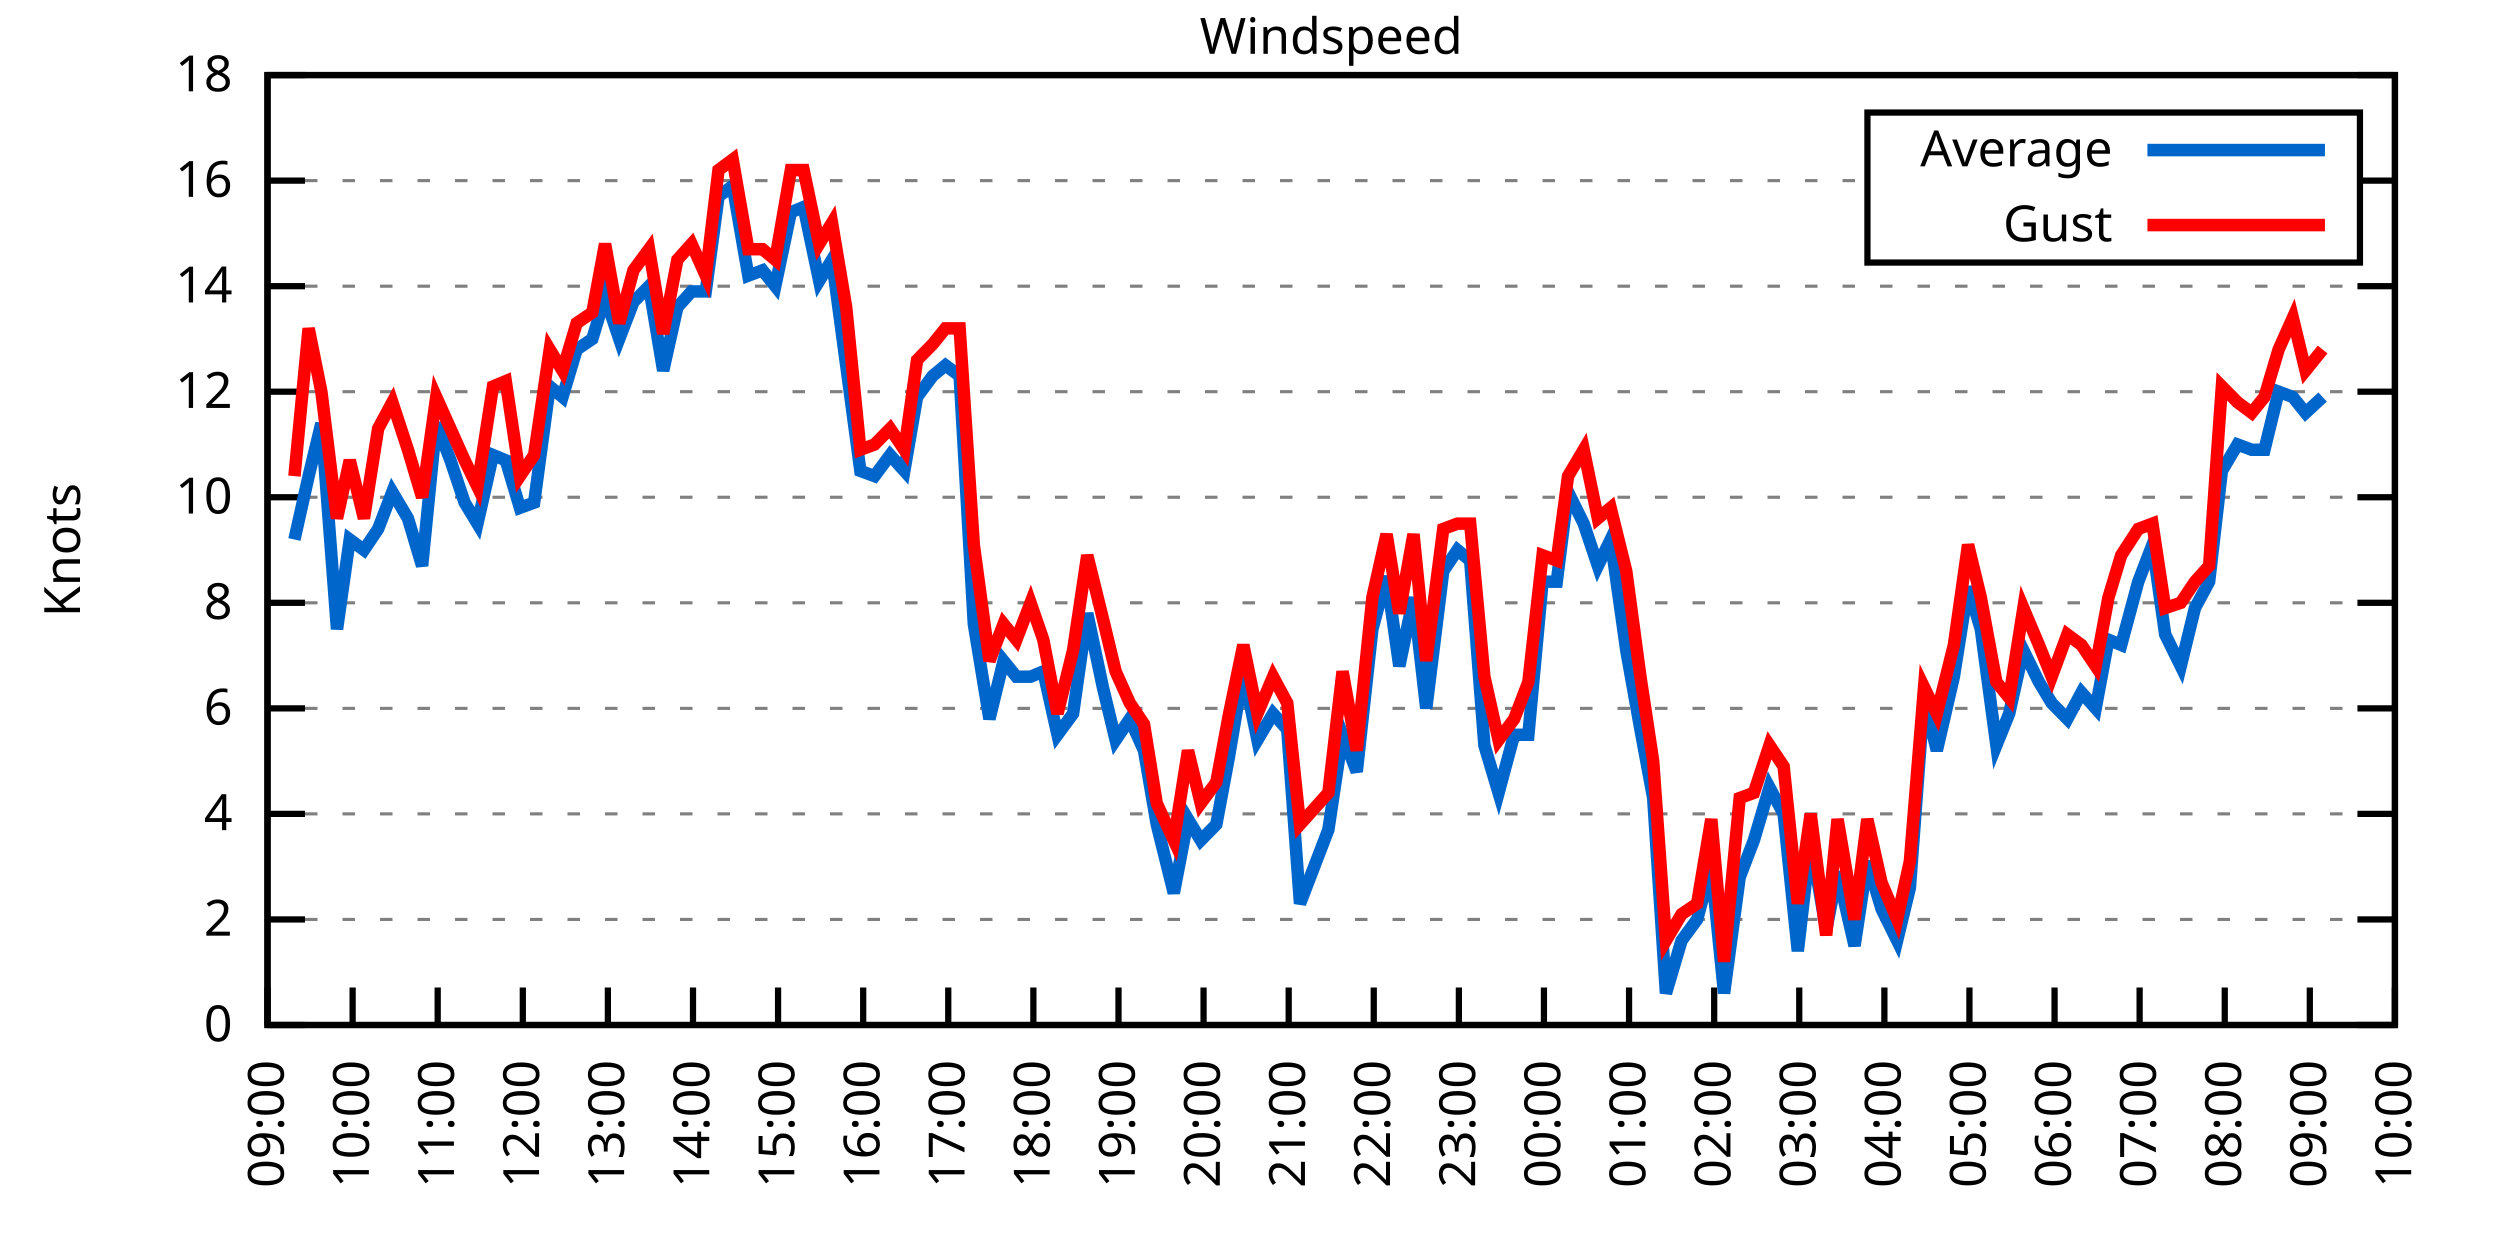
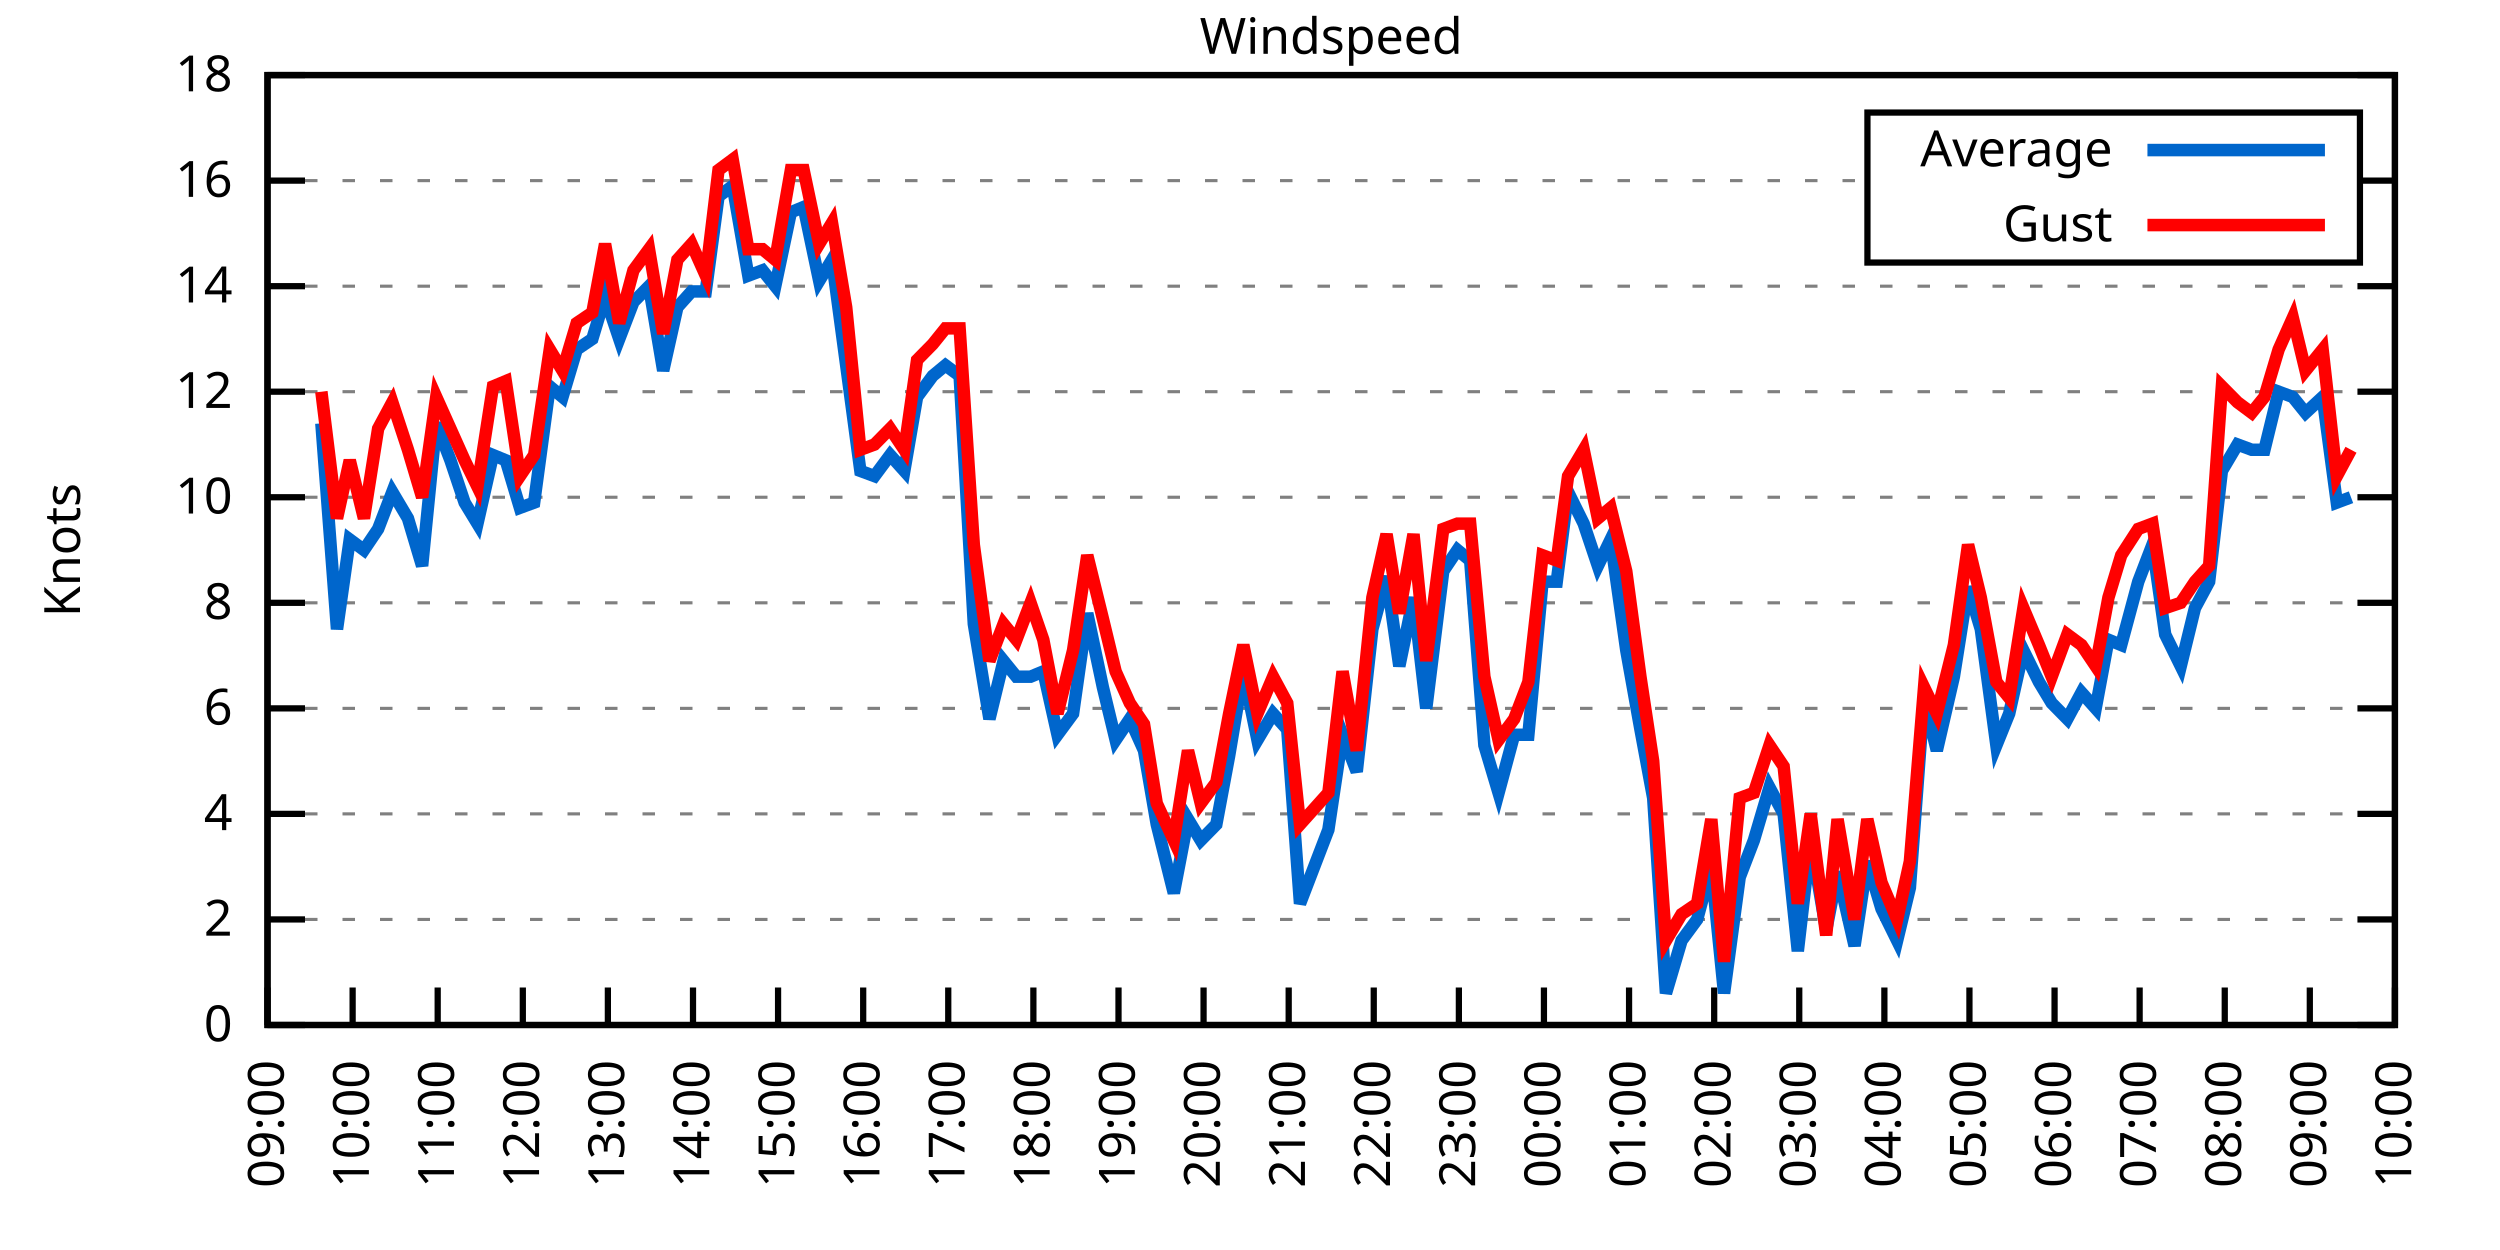
<svg xmlns="http://www.w3.org/2000/svg" xmlns:xlink="http://www.w3.org/1999/xlink" width="400" height="200" viewBox="0 0 400 200">
  <g id="gnuplot_canvas">
    <rect x="0" y="0" width="400" height="200" fill="none" />
    <defs>
      <circle id="gpDot" r="0.5" stroke-width="0.5" stroke="currentColor" />
      <path id="gpPt0" stroke-width="0.333" stroke="currentColor" d="M-1,0 h2 M0,-1 v2" />
      <path id="gpPt1" stroke-width="0.333" stroke="currentColor" d="M-1,-1 L1,1 M1,-1 L-1,1" />
      <path id="gpPt2" stroke-width="0.333" stroke="currentColor" d="M-1,0 L1,0 M0,-1 L0,1 M-1,-1 L1,1 M-1,1 L1,-1" />
      <rect id="gpPt3" stroke-width="0.333" stroke="currentColor" x="-1" y="-1" width="2" height="2" />
      <rect id="gpPt4" stroke-width="0.333" stroke="currentColor" fill="currentColor" x="-1" y="-1" width="2" height="2" />
      <circle id="gpPt5" stroke-width="0.333" stroke="currentColor" cx="0" cy="0" r="1" />
      <use xlink:href="#gpPt5" id="gpPt6" fill="currentColor" stroke="none" />
      <path id="gpPt7" stroke-width="0.333" stroke="currentColor" d="M0,-1.33 L-1.33,0.67 L1.33,0.67 z" />
      <use xlink:href="#gpPt7" id="gpPt8" fill="currentColor" stroke="none" />
      <use xlink:href="#gpPt7" id="gpPt9" stroke="currentColor" transform="rotate(180)" />
      <use xlink:href="#gpPt9" id="gpPt10" fill="currentColor" stroke="none" />
      <use xlink:href="#gpPt3" id="gpPt11" stroke="currentColor" transform="rotate(45)" />
      <use xlink:href="#gpPt11" id="gpPt12" fill="currentColor" stroke="none" />
      <path id="gpPt13" stroke-width="0.333" stroke="currentColor" d="M0,1.330 L1.265,0.411 L0.782,-1.067 L-0.782,-1.076 L-1.265,0.411 z" />
      <use xlink:href="#gpPt13" id="gpPt14" fill="currentColor" stroke="none" />
      <filter id="textbox" filterUnits="objectBoundingBox" x="0" y="0" height="1" width="1">
        <feFlood flood-color="white" flood-opacity="1" result="bgnd" />
        <feComposite in="SourceGraphic" in2="bgnd" operator="atop" />
      </filter>
      <filter id="greybox" filterUnits="objectBoundingBox" x="0" y="0" height="1" width="1">
        <feFlood flood-color="lightgrey" flood-opacity="1" result="grey" />
        <feComposite in="SourceGraphic" in2="grey" operator="atop" />
      </filter>
    </defs>
    <g fill="none" color="white" stroke="currentColor" stroke-width="1.00" stroke-linecap="butt" stroke-linejoin="miter">
</g>
    <g fill="none" color="black" stroke="currentColor" stroke-width="1.00" stroke-linecap="butt" stroke-linejoin="miter">
      <g stroke="none" shape-rendering="crispEdges">
        <polygon fill="rgb(255, 255, 255)" points="42.80,164.00 383.18,164.00 383.18,12.02 42.80,12.02 " />
      </g>
    </g>
    <g fill="none" color="black" stroke="currentColor" stroke-width="1.00" stroke-linecap="butt" stroke-linejoin="miter">
</g>
    <g fill="none" color="black" stroke="black" stroke-width="0.50" stroke-linecap="butt" stroke-linejoin="miter">
</g>
    <g fill="none" color="gray" stroke="currentColor" stroke-width="0.50" stroke-linecap="butt" stroke-linejoin="miter">
      <path stroke="gray" stroke-dasharray="2,4" class="gridline" d="M42.80,164.00 L383.19,164.00  " />
    </g>
    <g fill="none" color="gray" stroke="gray" stroke-width="1.00" stroke-linecap="butt" stroke-linejoin="miter">
</g>
    <g fill="none" color="black" stroke="currentColor" stroke-width="1.00" stroke-linecap="butt" stroke-linejoin="miter">
      <path stroke="black" d="M42.80,164.00 L48.80,164.00 M383.19,164.00 L377.19,164.00  " />
      <g transform="translate(37.20,166.60)" stroke="none" fill="black" font-family="Sans" font-size="8.00" text-anchor="end">
        <text>
          <tspan font-family="Sans"> 0</tspan>
        </text>
      </g>
    </g>
    <g fill="none" color="black" stroke="currentColor" stroke-width="1.00" stroke-linecap="butt" stroke-linejoin="miter">
</g>
    <g fill="none" color="black" stroke="black" stroke-width="0.50" stroke-linecap="butt" stroke-linejoin="miter">
</g>
    <g fill="none" color="gray" stroke="currentColor" stroke-width="0.50" stroke-linecap="butt" stroke-linejoin="miter">
      <path stroke="gray" stroke-dasharray="2,4" class="gridline" d="M42.80,147.11 L383.19,147.11  " />
    </g>
    <g fill="none" color="gray" stroke="gray" stroke-width="1.00" stroke-linecap="butt" stroke-linejoin="miter">
</g>
    <g fill="none" color="black" stroke="currentColor" stroke-width="1.00" stroke-linecap="butt" stroke-linejoin="miter">
      <path stroke="black" d="M42.80,147.11 L48.80,147.11 M383.19,147.11 L377.19,147.11  " />
      <g transform="translate(37.20,149.71)" stroke="none" fill="black" font-family="Sans" font-size="8.00" text-anchor="end">
        <text>
          <tspan font-family="Sans"> 2</tspan>
        </text>
      </g>
    </g>
    <g fill="none" color="black" stroke="currentColor" stroke-width="1.00" stroke-linecap="butt" stroke-linejoin="miter">
</g>
    <g fill="none" color="black" stroke="black" stroke-width="0.50" stroke-linecap="butt" stroke-linejoin="miter">
</g>
    <g fill="none" color="gray" stroke="currentColor" stroke-width="0.50" stroke-linecap="butt" stroke-linejoin="miter">
      <path stroke="gray" stroke-dasharray="2,4" class="gridline" d="M42.80,130.22 L383.19,130.22  " />
    </g>
    <g fill="none" color="gray" stroke="gray" stroke-width="1.00" stroke-linecap="butt" stroke-linejoin="miter">
</g>
    <g fill="none" color="black" stroke="currentColor" stroke-width="1.00" stroke-linecap="butt" stroke-linejoin="miter">
      <path stroke="black" d="M42.80,130.22 L48.80,130.22 M383.19,130.22 L377.19,130.22  " />
      <g transform="translate(37.20,132.82)" stroke="none" fill="black" font-family="Sans" font-size="8.00" text-anchor="end">
        <text>
          <tspan font-family="Sans"> 4</tspan>
        </text>
      </g>
    </g>
    <g fill="none" color="black" stroke="currentColor" stroke-width="1.00" stroke-linecap="butt" stroke-linejoin="miter">
</g>
    <g fill="none" color="black" stroke="black" stroke-width="0.50" stroke-linecap="butt" stroke-linejoin="miter">
</g>
    <g fill="none" color="gray" stroke="currentColor" stroke-width="0.50" stroke-linecap="butt" stroke-linejoin="miter">
      <path stroke="gray" stroke-dasharray="2,4" class="gridline" d="M42.80,113.34 L383.19,113.34  " />
    </g>
    <g fill="none" color="gray" stroke="gray" stroke-width="1.00" stroke-linecap="butt" stroke-linejoin="miter">
</g>
    <g fill="none" color="black" stroke="currentColor" stroke-width="1.00" stroke-linecap="butt" stroke-linejoin="miter">
      <path stroke="black" d="M42.80,113.34 L48.80,113.34 M383.19,113.34 L377.19,113.34  " />
      <g transform="translate(37.20,115.94)" stroke="none" fill="black" font-family="Sans" font-size="8.00" text-anchor="end">
        <text>
          <tspan font-family="Sans"> 6</tspan>
        </text>
      </g>
    </g>
    <g fill="none" color="black" stroke="currentColor" stroke-width="1.00" stroke-linecap="butt" stroke-linejoin="miter">
</g>
    <g fill="none" color="black" stroke="black" stroke-width="0.50" stroke-linecap="butt" stroke-linejoin="miter">
</g>
    <g fill="none" color="gray" stroke="currentColor" stroke-width="0.50" stroke-linecap="butt" stroke-linejoin="miter">
      <path stroke="gray" stroke-dasharray="2,4" class="gridline" d="M42.80,96.45 L383.19,96.45  " />
    </g>
    <g fill="none" color="gray" stroke="gray" stroke-width="1.00" stroke-linecap="butt" stroke-linejoin="miter">
</g>
    <g fill="none" color="black" stroke="currentColor" stroke-width="1.00" stroke-linecap="butt" stroke-linejoin="miter">
      <path stroke="black" d="M42.80,96.45 L48.80,96.45 M383.19,96.45 L377.19,96.45  " />
      <g transform="translate(37.20,99.05)" stroke="none" fill="black" font-family="Sans" font-size="8.00" text-anchor="end">
        <text>
          <tspan font-family="Sans"> 8</tspan>
        </text>
      </g>
    </g>
    <g fill="none" color="black" stroke="currentColor" stroke-width="1.00" stroke-linecap="butt" stroke-linejoin="miter">
</g>
    <g fill="none" color="black" stroke="black" stroke-width="0.50" stroke-linecap="butt" stroke-linejoin="miter">
</g>
    <g fill="none" color="gray" stroke="currentColor" stroke-width="0.50" stroke-linecap="butt" stroke-linejoin="miter">
      <path stroke="gray" stroke-dasharray="2,4" class="gridline" d="M42.80,79.56 L383.19,79.56  " />
    </g>
    <g fill="none" color="gray" stroke="gray" stroke-width="1.00" stroke-linecap="butt" stroke-linejoin="miter">
</g>
    <g fill="none" color="black" stroke="currentColor" stroke-width="1.00" stroke-linecap="butt" stroke-linejoin="miter">
      <path stroke="black" d="M42.80,79.56 L48.80,79.56 M383.19,79.56 L377.19,79.56  " />
      <g transform="translate(37.20,82.16)" stroke="none" fill="black" font-family="Sans" font-size="8.00" text-anchor="end">
        <text>
          <tspan font-family="Sans"> 10</tspan>
        </text>
      </g>
    </g>
    <g fill="none" color="black" stroke="currentColor" stroke-width="1.00" stroke-linecap="butt" stroke-linejoin="miter">
</g>
    <g fill="none" color="black" stroke="black" stroke-width="0.50" stroke-linecap="butt" stroke-linejoin="miter">
</g>
    <g fill="none" color="gray" stroke="currentColor" stroke-width="0.50" stroke-linecap="butt" stroke-linejoin="miter">
      <path stroke="gray" stroke-dasharray="2,4" class="gridline" d="M42.80,62.67 L383.19,62.67  " />
    </g>
    <g fill="none" color="gray" stroke="gray" stroke-width="1.00" stroke-linecap="butt" stroke-linejoin="miter">
</g>
    <g fill="none" color="black" stroke="currentColor" stroke-width="1.00" stroke-linecap="butt" stroke-linejoin="miter">
      <path stroke="black" d="M42.80,62.67 L48.80,62.67 M383.19,62.67 L377.19,62.67  " />
      <g transform="translate(37.20,65.27)" stroke="none" fill="black" font-family="Sans" font-size="8.00" text-anchor="end">
        <text>
          <tspan font-family="Sans"> 12</tspan>
        </text>
      </g>
    </g>
    <g fill="none" color="black" stroke="currentColor" stroke-width="1.00" stroke-linecap="butt" stroke-linejoin="miter">
</g>
    <g fill="none" color="black" stroke="black" stroke-width="0.50" stroke-linecap="butt" stroke-linejoin="miter">
</g>
    <g fill="none" color="gray" stroke="currentColor" stroke-width="0.50" stroke-linecap="butt" stroke-linejoin="miter">
      <path stroke="gray" stroke-dasharray="2,4" class="gridline" d="M42.80,45.79 L383.19,45.79  " />
    </g>
    <g fill="none" color="gray" stroke="gray" stroke-width="1.00" stroke-linecap="butt" stroke-linejoin="miter">
</g>
    <g fill="none" color="black" stroke="currentColor" stroke-width="1.00" stroke-linecap="butt" stroke-linejoin="miter">
      <path stroke="black" d="M42.80,45.79 L48.80,45.79 M383.19,45.79 L377.19,45.79  " />
      <g transform="translate(37.20,48.39)" stroke="none" fill="black" font-family="Sans" font-size="8.00" text-anchor="end">
        <text>
          <tspan font-family="Sans"> 14</tspan>
        </text>
      </g>
    </g>
    <g fill="none" color="black" stroke="currentColor" stroke-width="1.00" stroke-linecap="butt" stroke-linejoin="miter">
</g>
    <g fill="none" color="black" stroke="black" stroke-width="0.50" stroke-linecap="butt" stroke-linejoin="miter">
</g>
    <g fill="none" color="gray" stroke="currentColor" stroke-width="0.50" stroke-linecap="butt" stroke-linejoin="miter">
      <path stroke="gray" stroke-dasharray="2,4" class="gridline" d="M42.80,28.90 L298.79,28.90 M377.59,28.90 L383.19,28.90  " />
    </g>
    <g fill="none" color="gray" stroke="gray" stroke-width="1.00" stroke-linecap="butt" stroke-linejoin="miter">
</g>
    <g fill="none" color="black" stroke="currentColor" stroke-width="1.00" stroke-linecap="butt" stroke-linejoin="miter">
      <path stroke="black" d="M42.80,28.90 L48.80,28.90 M383.19,28.90 L377.19,28.90  " />
      <g transform="translate(37.20,31.50)" stroke="none" fill="black" font-family="Sans" font-size="8.00" text-anchor="end">
        <text>
          <tspan font-family="Sans"> 16</tspan>
        </text>
      </g>
    </g>
    <g fill="none" color="black" stroke="currentColor" stroke-width="1.00" stroke-linecap="butt" stroke-linejoin="miter">
</g>
    <g fill="none" color="black" stroke="black" stroke-width="0.50" stroke-linecap="butt" stroke-linejoin="miter">
</g>
    <g fill="none" color="gray" stroke="currentColor" stroke-width="0.50" stroke-linecap="butt" stroke-linejoin="miter">
      <path stroke="gray" stroke-dasharray="2,4" class="gridline" d="M42.80,12.01 L383.19,12.01  " />
    </g>
    <g fill="none" color="gray" stroke="gray" stroke-width="1.00" stroke-linecap="butt" stroke-linejoin="miter">
</g>
    <g fill="none" color="black" stroke="currentColor" stroke-width="1.00" stroke-linecap="butt" stroke-linejoin="miter">
      <path stroke="black" d="M42.80,12.01 L48.80,12.01 M383.19,12.01 L377.19,12.01  " />
      <g transform="translate(37.20,14.61)" stroke="none" fill="black" font-family="Sans" font-size="8.00" text-anchor="end">
        <text>
          <tspan font-family="Sans"> 18</tspan>
        </text>
      </g>
    </g>
    <g fill="none" color="black" stroke="currentColor" stroke-width="1.00" stroke-linecap="butt" stroke-linejoin="miter">
      <path stroke="black" d="M42.80,164.00 L42.80,158.00  " />
      <g transform="translate(45.40,169.60) rotate(270.00)" stroke="none" fill="black" font-family="Sans" font-size="8.00" text-anchor="end">
        <text>
          <tspan font-family="Sans">09:00</tspan>
        </text>
      </g>
    </g>
    <g fill="none" color="black" stroke="currentColor" stroke-width="1.00" stroke-linecap="butt" stroke-linejoin="miter">
      <path stroke="black" d="M56.42,164.00 L56.42,158.00  " />
      <g transform="translate(59.02,169.60) rotate(270.00)" stroke="none" fill="black" font-family="Sans" font-size="8.00" text-anchor="end">
        <text>
          <tspan font-family="Sans">10:00</tspan>
        </text>
      </g>
    </g>
    <g fill="none" color="black" stroke="currentColor" stroke-width="1.00" stroke-linecap="butt" stroke-linejoin="miter">
      <path stroke="black" d="M70.03,164.00 L70.03,158.00  " />
      <g transform="translate(72.63,169.60) rotate(270.00)" stroke="none" fill="black" font-family="Sans" font-size="8.00" text-anchor="end">
        <text>
          <tspan font-family="Sans">11:00</tspan>
        </text>
      </g>
    </g>
    <g fill="none" color="black" stroke="currentColor" stroke-width="1.00" stroke-linecap="butt" stroke-linejoin="miter">
      <path stroke="black" d="M83.65,164.00 L83.65,158.00  " />
      <g transform="translate(86.25,169.60) rotate(270.00)" stroke="none" fill="black" font-family="Sans" font-size="8.00" text-anchor="end">
        <text>
          <tspan font-family="Sans">12:00</tspan>
        </text>
      </g>
    </g>
    <g fill="none" color="black" stroke="currentColor" stroke-width="1.00" stroke-linecap="butt" stroke-linejoin="miter">
      <path stroke="black" d="M97.26,164.00 L97.26,158.00  " />
      <g transform="translate(99.86,169.60) rotate(270.00)" stroke="none" fill="black" font-family="Sans" font-size="8.00" text-anchor="end">
        <text>
          <tspan font-family="Sans">13:00</tspan>
        </text>
      </g>
    </g>
    <g fill="none" color="black" stroke="currentColor" stroke-width="1.00" stroke-linecap="butt" stroke-linejoin="miter">
      <path stroke="black" d="M110.88,164.00 L110.88,158.00  " />
      <g transform="translate(113.48,169.60) rotate(270.00)" stroke="none" fill="black" font-family="Sans" font-size="8.00" text-anchor="end">
        <text>
          <tspan font-family="Sans">14:00</tspan>
        </text>
      </g>
    </g>
    <g fill="none" color="black" stroke="currentColor" stroke-width="1.00" stroke-linecap="butt" stroke-linejoin="miter">
      <path stroke="black" d="M124.49,164.00 L124.49,158.00  " />
      <g transform="translate(127.09,169.60) rotate(270.00)" stroke="none" fill="black" font-family="Sans" font-size="8.00" text-anchor="end">
        <text>
          <tspan font-family="Sans">15:00</tspan>
        </text>
      </g>
    </g>
    <g fill="none" color="black" stroke="currentColor" stroke-width="1.00" stroke-linecap="butt" stroke-linejoin="miter">
      <path stroke="black" d="M138.11,164.00 L138.11,158.00  " />
      <g transform="translate(140.71,169.60) rotate(270.00)" stroke="none" fill="black" font-family="Sans" font-size="8.00" text-anchor="end">
        <text>
          <tspan font-family="Sans">16:00</tspan>
        </text>
      </g>
    </g>
    <g fill="none" color="black" stroke="currentColor" stroke-width="1.00" stroke-linecap="butt" stroke-linejoin="miter">
      <path stroke="black" d="M151.72,164.00 L151.72,158.00  " />
      <g transform="translate(154.32,169.60) rotate(270.00)" stroke="none" fill="black" font-family="Sans" font-size="8.00" text-anchor="end">
        <text>
          <tspan font-family="Sans">17:00</tspan>
        </text>
      </g>
    </g>
    <g fill="none" color="black" stroke="currentColor" stroke-width="1.00" stroke-linecap="butt" stroke-linejoin="miter">
      <path stroke="black" d="M165.34,164.00 L165.34,158.00  " />
      <g transform="translate(167.94,169.60) rotate(270.00)" stroke="none" fill="black" font-family="Sans" font-size="8.00" text-anchor="end">
        <text>
          <tspan font-family="Sans">18:00</tspan>
        </text>
      </g>
    </g>
    <g fill="none" color="black" stroke="currentColor" stroke-width="1.00" stroke-linecap="butt" stroke-linejoin="miter">
      <path stroke="black" d="M178.96,164.00 L178.96,158.00  " />
      <g transform="translate(181.56,169.60) rotate(270.00)" stroke="none" fill="black" font-family="Sans" font-size="8.00" text-anchor="end">
        <text>
          <tspan font-family="Sans">19:00</tspan>
        </text>
      </g>
    </g>
    <g fill="none" color="black" stroke="currentColor" stroke-width="1.00" stroke-linecap="butt" stroke-linejoin="miter">
      <path stroke="black" d="M192.57,164.00 L192.57,158.00  " />
      <g transform="translate(195.17,169.60) rotate(270.00)" stroke="none" fill="black" font-family="Sans" font-size="8.00" text-anchor="end">
        <text>
          <tspan font-family="Sans">20:00</tspan>
        </text>
      </g>
    </g>
    <g fill="none" color="black" stroke="currentColor" stroke-width="1.00" stroke-linecap="butt" stroke-linejoin="miter">
      <path stroke="black" d="M206.19,164.00 L206.19,158.00  " />
      <g transform="translate(208.79,169.60) rotate(270.00)" stroke="none" fill="black" font-family="Sans" font-size="8.00" text-anchor="end">
        <text>
          <tspan font-family="Sans">21:00</tspan>
        </text>
      </g>
    </g>
    <g fill="none" color="black" stroke="currentColor" stroke-width="1.00" stroke-linecap="butt" stroke-linejoin="miter">
      <path stroke="black" d="M219.80,164.00 L219.80,158.00  " />
      <g transform="translate(222.40,169.60) rotate(270.00)" stroke="none" fill="black" font-family="Sans" font-size="8.00" text-anchor="end">
        <text>
          <tspan font-family="Sans">22:00</tspan>
        </text>
      </g>
    </g>
    <g fill="none" color="black" stroke="currentColor" stroke-width="1.00" stroke-linecap="butt" stroke-linejoin="miter">
      <path stroke="black" d="M233.42,164.00 L233.42,158.00  " />
      <g transform="translate(236.02,169.60) rotate(270.00)" stroke="none" fill="black" font-family="Sans" font-size="8.00" text-anchor="end">
        <text>
          <tspan font-family="Sans">23:00</tspan>
        </text>
      </g>
    </g>
    <g fill="none" color="black" stroke="currentColor" stroke-width="1.00" stroke-linecap="butt" stroke-linejoin="miter">
      <path stroke="black" d="M247.03,164.00 L247.03,158.00  " />
      <g transform="translate(249.63,169.60) rotate(270.00)" stroke="none" fill="black" font-family="Sans" font-size="8.00" text-anchor="end">
        <text>
          <tspan font-family="Sans">00:00</tspan>
        </text>
      </g>
    </g>
    <g fill="none" color="black" stroke="currentColor" stroke-width="1.00" stroke-linecap="butt" stroke-linejoin="miter">
      <path stroke="black" d="M260.65,164.00 L260.65,158.00  " />
      <g transform="translate(263.25,169.60) rotate(270.00)" stroke="none" fill="black" font-family="Sans" font-size="8.00" text-anchor="end">
        <text>
          <tspan font-family="Sans">01:00</tspan>
        </text>
      </g>
    </g>
    <g fill="none" color="black" stroke="currentColor" stroke-width="1.00" stroke-linecap="butt" stroke-linejoin="miter">
      <path stroke="black" d="M274.27,164.00 L274.27,158.00  " />
      <g transform="translate(276.87,169.60) rotate(270.00)" stroke="none" fill="black" font-family="Sans" font-size="8.00" text-anchor="end">
        <text>
          <tspan font-family="Sans">02:00</tspan>
        </text>
      </g>
    </g>
    <g fill="none" color="black" stroke="currentColor" stroke-width="1.00" stroke-linecap="butt" stroke-linejoin="miter">
      <path stroke="black" d="M287.88,164.00 L287.88,158.00  " />
      <g transform="translate(290.48,169.60) rotate(270.00)" stroke="none" fill="black" font-family="Sans" font-size="8.00" text-anchor="end">
        <text>
          <tspan font-family="Sans">03:00</tspan>
        </text>
      </g>
    </g>
    <g fill="none" color="black" stroke="currentColor" stroke-width="1.00" stroke-linecap="butt" stroke-linejoin="miter">
      <path stroke="black" d="M301.50,164.00 L301.50,158.00  " />
      <g transform="translate(304.10,169.60) rotate(270.00)" stroke="none" fill="black" font-family="Sans" font-size="8.00" text-anchor="end">
        <text>
          <tspan font-family="Sans">04:00</tspan>
        </text>
      </g>
    </g>
    <g fill="none" color="black" stroke="currentColor" stroke-width="1.00" stroke-linecap="butt" stroke-linejoin="miter">
      <path stroke="black" d="M315.11,164.00 L315.11,158.00  " />
      <g transform="translate(317.71,169.60) rotate(270.00)" stroke="none" fill="black" font-family="Sans" font-size="8.00" text-anchor="end">
        <text>
          <tspan font-family="Sans">05:00</tspan>
        </text>
      </g>
    </g>
    <g fill="none" color="black" stroke="currentColor" stroke-width="1.00" stroke-linecap="butt" stroke-linejoin="miter">
      <path stroke="black" d="M328.73,164.00 L328.73,158.00  " />
      <g transform="translate(331.33,169.60) rotate(270.00)" stroke="none" fill="black" font-family="Sans" font-size="8.00" text-anchor="end">
        <text>
          <tspan font-family="Sans">06:00</tspan>
        </text>
      </g>
    </g>
    <g fill="none" color="black" stroke="currentColor" stroke-width="1.00" stroke-linecap="butt" stroke-linejoin="miter">
      <path stroke="black" d="M342.34,164.00 L342.34,158.00  " />
      <g transform="translate(344.94,169.60) rotate(270.00)" stroke="none" fill="black" font-family="Sans" font-size="8.00" text-anchor="end">
        <text>
          <tspan font-family="Sans">07:00</tspan>
        </text>
      </g>
    </g>
    <g fill="none" color="black" stroke="currentColor" stroke-width="1.00" stroke-linecap="butt" stroke-linejoin="miter">
      <path stroke="black" d="M355.96,164.00 L355.96,158.00  " />
      <g transform="translate(358.56,169.60) rotate(270.00)" stroke="none" fill="black" font-family="Sans" font-size="8.00" text-anchor="end">
        <text>
          <tspan font-family="Sans">08:00</tspan>
        </text>
      </g>
    </g>
    <g fill="none" color="black" stroke="currentColor" stroke-width="1.00" stroke-linecap="butt" stroke-linejoin="miter">
      <path stroke="black" d="M369.57,164.00 L369.57,158.00  " />
      <g transform="translate(372.17,169.60) rotate(270.00)" stroke="none" fill="black" font-family="Sans" font-size="8.00" text-anchor="end">
        <text>
          <tspan font-family="Sans">09:00</tspan>
        </text>
      </g>
    </g>
    <g fill="none" color="black" stroke="currentColor" stroke-width="1.00" stroke-linecap="butt" stroke-linejoin="miter">
      <path stroke="black" d="M383.19,164.00 L383.19,158.00  " />
      <g transform="translate(385.79,169.60) rotate(270.00)" stroke="none" fill="black" font-family="Sans" font-size="8.00" text-anchor="end">
        <text>
          <tspan font-family="Sans">10:00</tspan>
        </text>
      </g>
    </g>
    <g fill="none" color="black" stroke="currentColor" stroke-width="1.00" stroke-linecap="butt" stroke-linejoin="miter">
</g>
    <g fill="none" color="black" stroke="currentColor" stroke-width="1.00" stroke-linecap="butt" stroke-linejoin="miter">
      <path stroke="black" d="M42.80,12.01 L42.80,164.00 L383.19,164.00 L383.19,12.01 L42.80,12.01 Z  " />
    </g>
    <g fill="none" color="black" stroke="currentColor" stroke-width="1.00" stroke-linecap="butt" stroke-linejoin="miter">
</g>
    <g fill="none" color="black" stroke="currentColor" stroke-width="1.00" stroke-linecap="butt" stroke-linejoin="miter">
      <path stroke="black" d="M298.79,42.01 L298.79,18.01 L377.59,18.01 L377.59,42.01 L298.79,42.01 Z  " />
    </g>
    <g id="Windspeed_plot_1">
      <g fill="none" color="white" stroke="black" stroke-width="2.00" stroke-linecap="butt" stroke-linejoin="miter">
</g>
      <g fill="none" color="black" stroke="currentColor" stroke-width="2.00" stroke-linecap="butt" stroke-linejoin="miter">
        <g transform="translate(337.99,26.61)" stroke="none" fill="black" font-family="Sans" font-size="8.00" text-anchor="end">
          <text>
            <tspan font-family="Sans">Average</tspan>
          </text>
        </g>
      </g>
      <g fill="none" color="black" stroke="currentColor" stroke-width="2.00" stroke-linecap="butt" stroke-linejoin="miter">
-         <path stroke="rgb(  0, 102, 204)" d="M343.59,24.01 L371.99,24.01 M47.11,86.32 L49.38,76.18 L51.42,67.74 L53.92,100.67 L55.96,86.32 L58.23,88.00   L60.50,84.63 L62.77,78.72 L65.27,82.94 L67.54,90.54 L69.80,67.74 L72.07,73.65 L74.34,80.41 L76.39,83.78   L78.88,72.81 L80.92,73.65 L83.19,81.25 L85.46,80.41 L87.96,61.83 L90.00,63.52 L92.27,55.92 L94.77,54.23   L96.81,47.47 L99.08,54.23 L101.35,48.32 L103.84,45.79 L106.11,59.30 L108.38,49.16 L110.65,46.63 L112.92,46.63   L114.96,31.43 L117.23,29.74 L119.73,44.10 L122.00,43.25 L124.04,45.79 L126.54,33.96 L128.58,33.12 L131.07,44.94   L133.12,41.56 L135.39,58.45 L137.66,75.34 L139.92,76.18 L142.42,72.81 L144.69,75.34 L146.73,63.52 L149.23,60.14   L151.27,58.45 L153.54,60.14 L155.81,99.83 L158.31,115.03 L160.57,105.74 L162.62,108.27 L164.89,108.27 L166.93,107.43   L169.20,117.56 L171.69,114.18 L173.96,98.14 L176.46,109.96 L178.50,118.40 L180.77,115.03 L183.04,120.09 L185.08,131.91   L187.81,142.89 L190.08,131.07 L192.12,134.45 L194.61,131.91 L196.66,120.94 L198.93,107.43 L201.19,118.40 L203.69,114.18   L205.96,116.71 L208.00,144.58 L210.27,138.67 L212.54,132.76 L214.81,117.56 L217.08,123.47 L219.58,100.67 L221.85,92.23   L223.89,106.58 L226.16,95.60 L228.20,113.34 L230.92,91.38 L233.19,88.00 L235.23,89.69 L237.50,119.25 L239.77,126.85   L242.27,117.56 L244.54,117.56 L246.81,93.07 L249.08,93.07 L250.89,78.72 L253.39,83.78 L255.66,90.54 L257.70,86.32   L260.20,104.05 L262.47,116.71 L264.51,127.69 L266.55,158.93 L269.05,150.49 L271.54,147.11 L273.81,138.67 L275.85,158.93   L278.35,140.36 L280.62,134.45 L283.12,126.00 L285.38,130.22 L287.65,152.18 L289.70,134.45 L292.19,148.80 L294.01,139.51   L296.73,151.33 L298.77,137.82 L301.04,145.42 L303.54,150.49 L305.58,142.05 L307.85,111.65 L309.89,120.09 L312.62,108.27   L314.89,93.92 L316.93,100.67 L319.42,119.25 L321.47,114.18 L323.74,104.05 L326.23,109.11 L328.27,112.49 L330.77,115.03   L333.04,110.80 L335.31,113.34 L337.35,102.36 L339.39,103.20 L342.12,93.07 L344.39,87.16 L346.43,101.52 L348.92,106.58   L351.19,97.29 L353.46,93.07 L355.50,75.34 L358.00,71.12 L360.27,71.96 L362.31,71.96 L364.58,62.67 L366.85,63.52   L368.89,66.05 L371.62,63.52  " />
+         <path stroke="rgb(  0, 102, 204)" d="M343.59,24.01 L371.99,24.01 M51.42,67.74 L53.92,100.67 L55.96,86.32 L58.23,88.00 L60.50,84.63 L62.77,78.72   L65.27,82.94 L67.54,90.54 L69.80,67.74 L72.07,73.65 L74.34,80.41 L76.39,83.78 L78.88,72.81 L80.92,73.65   L83.19,81.25 L85.46,80.41 L87.96,61.83 L90.00,63.52 L92.27,55.92 L94.77,54.23 L96.81,47.47 L99.08,54.23   L101.35,48.32 L103.84,45.79 L106.11,59.30 L108.38,49.16 L110.65,46.63 L112.92,46.63 L114.96,31.43 L117.23,29.74   L119.73,44.10 L122.00,43.25 L124.04,45.79 L126.54,33.96 L128.58,33.12 L131.07,44.94 L133.12,41.56 L135.39,58.45   L137.66,75.34 L139.92,76.18 L142.42,72.81 L144.69,75.34 L146.73,63.52 L149.23,60.14 L151.27,58.45 L153.54,60.14   L155.81,99.83 L158.31,115.03 L160.57,105.74 L162.62,108.27 L164.89,108.27 L166.93,107.43 L169.20,117.56 L171.69,114.18   L173.96,98.14 L176.46,109.96 L178.50,118.40 L180.77,115.03 L183.04,120.09 L185.08,131.91 L187.81,142.89 L190.08,131.07   L192.12,134.45 L194.61,131.91 L196.66,120.94 L198.93,107.43 L201.19,118.40 L203.69,114.18 L205.96,116.71 L208.00,144.58   L210.27,138.67 L212.54,132.76 L214.81,117.56 L217.08,123.47 L219.58,100.67 L221.85,92.23 L223.89,106.58 L226.16,95.60   L228.20,113.34 L230.92,91.38 L233.19,88.00 L235.23,89.69 L237.50,119.25 L239.77,126.85 L242.27,117.56 L244.54,117.56   L246.81,93.07 L249.08,93.07 L250.89,78.72 L253.39,83.78 L255.66,90.54 L257.70,86.32 L260.20,104.05 L262.47,116.71   L264.51,127.69 L266.55,158.93 L269.05,150.49 L271.54,147.11 L273.81,138.67 L275.85,158.93 L278.35,140.36 L280.62,134.45   L283.12,126.00 L285.38,130.22 L287.65,152.18 L289.70,134.45 L292.19,148.80 L294.01,139.51 L296.73,151.33 L298.77,137.82   L301.04,145.42 L303.54,150.49 L305.58,142.05 L307.85,111.65 L309.89,120.09 L312.62,108.27 L314.89,93.92 L316.93,100.67   L319.42,119.25 L321.47,114.18 L323.74,104.05 L326.23,109.11 L328.27,112.49 L330.77,115.03 L333.04,110.80 L335.31,113.34   L337.35,102.36 L339.39,103.20 L342.12,93.07 L344.39,87.16 L346.43,101.52 L348.92,106.58 L351.19,97.29 L353.46,93.07   L355.50,75.34 L358.00,71.12 L360.27,71.96 L362.31,71.96 L364.58,62.67 L366.85,63.52 L368.89,66.05 L371.62,63.52   L373.89,80.41 L376.16,79.56  " />
      </g>
    </g>
    <g id="Windspeed_plot_2">
      <g fill="none" color="black" stroke="currentColor" stroke-width="2.00" stroke-linecap="butt" stroke-linejoin="miter">
        <g transform="translate(337.99,38.61)" stroke="none" fill="black" font-family="Sans" font-size="8.00" text-anchor="end">
          <text>
            <tspan font-family="Sans">Gust</tspan>
          </text>
        </g>
      </g>
      <g fill="none" color="black" stroke="currentColor" stroke-width="2.00" stroke-linecap="butt" stroke-linejoin="miter">
-         <path stroke="rgb(255,   0,   0)" d="M343.59,36.01 L371.99,36.01 M47.11,76.18 L49.38,52.54 L51.42,62.67 L53.92,82.94 L55.96,73.65 L58.23,82.94   L60.50,68.58 L62.77,64.36 L65.27,71.96 L67.54,79.56 L69.80,63.52 L72.07,68.58 L74.34,73.65 L76.39,77.87   L78.88,61.83 L80.92,60.98 L83.19,76.18 L85.46,72.81 L87.96,55.92 L90.00,59.30 L92.27,51.70 L94.77,50.01   L96.81,39.03 L99.08,51.70 L101.35,43.25 L103.84,39.87 L106.11,53.39 L108.38,41.56 L110.65,39.03 L112.92,44.10   L114.96,27.21 L117.23,25.52 L119.73,39.87 L122.00,39.87 L124.04,41.56 L126.54,27.21 L128.58,27.21 L131.07,39.03   L133.12,35.65 L135.39,49.16 L137.66,71.96 L139.92,71.12 L142.42,68.58 L144.69,71.96 L146.73,57.61 L149.23,55.07   L151.27,52.54 L153.54,52.54 L155.81,87.16 L158.31,105.74 L160.57,99.83 L162.62,102.36 L164.89,96.45 L166.93,102.36   L169.20,114.18 L171.69,104.05 L173.96,88.85 L176.46,98.98 L178.50,107.43 L180.77,112.49 L183.04,115.87 L185.08,128.54   L187.81,134.45 L190.08,120.09 L192.12,128.54 L194.61,125.16 L196.66,114.18 L198.93,103.20 L201.19,114.18 L203.69,108.27   L205.96,112.49 L208.00,131.91 L210.27,129.38 L212.54,126.85 L214.81,107.43 L217.08,120.09 L219.58,95.60 L221.85,85.47   L223.89,98.14 L226.16,85.47 L228.20,105.74 L230.92,84.63 L233.19,83.78 L235.23,83.78 L237.50,108.27 L239.77,118.40   L242.27,115.03 L244.54,109.11 L246.81,88.85 L249.08,89.69 L250.89,76.18 L253.39,71.96 L255.66,82.94 L257.70,81.25   L260.20,91.38 L262.47,108.27 L264.51,121.78 L266.55,150.49 L269.05,146.27 L271.54,144.58 L273.81,131.07 L275.85,153.87   L278.35,127.69 L280.62,126.85 L283.12,119.25 L285.38,122.62 L287.65,144.58 L289.70,130.22 L292.19,149.65 L294.01,131.07   L296.73,147.11 L298.77,131.07 L301.04,141.20 L303.54,147.11 L305.58,137.82 L307.85,109.96 L309.89,114.18 L312.62,103.20   L314.89,87.16 L316.93,95.60 L319.42,109.11 L321.47,111.65 L323.74,97.29 L326.23,103.20 L328.27,108.27 L330.77,101.52   L333.04,103.20 L335.31,106.58 L337.35,95.60 L339.39,88.85 L342.12,84.63 L344.39,83.78 L346.43,97.29 L348.92,96.45   L351.19,93.07 L353.46,90.54 L355.50,61.83 L358.00,64.36 L360.27,66.05 L362.31,63.52 L364.58,55.92 L366.85,50.85   L368.89,59.30 L371.62,55.92  " />
+         <path stroke="rgb(255,   0,   0)" d="M343.59,36.01 L371.99,36.01 M51.42,62.67 L53.92,82.94 L55.96,73.65 L58.23,82.94 L60.50,68.58 L62.77,64.36   L65.27,71.96 L67.54,79.56 L69.80,63.52 L72.07,68.58 L74.34,73.65 L76.39,77.87 L78.88,61.83 L80.92,60.98   L83.19,76.18 L85.46,72.81 L87.96,55.92 L90.00,59.30 L92.27,51.70 L94.77,50.01 L96.81,39.03 L99.08,51.70   L101.35,43.25 L103.84,39.87 L106.11,53.39 L108.38,41.56 L110.65,39.03 L112.92,44.10 L114.96,27.21 L117.23,25.52   L119.73,39.87 L122.00,39.87 L124.04,41.56 L126.54,27.21 L128.58,27.21 L131.07,39.03 L133.12,35.65 L135.39,49.16   L137.66,71.96 L139.92,71.12 L142.42,68.58 L144.69,71.96 L146.73,57.61 L149.23,55.07 L151.27,52.54 L153.54,52.54   L155.81,87.16 L158.31,105.74 L160.57,99.83 L162.62,102.36 L164.89,96.45 L166.93,102.36 L169.20,114.18 L171.69,104.05   L173.96,88.85 L176.46,98.98 L178.50,107.43 L180.77,112.49 L183.04,115.87 L185.08,128.54 L187.81,134.45 L190.08,120.09   L192.12,128.54 L194.61,125.16 L196.66,114.18 L198.93,103.20 L201.19,114.18 L203.69,108.27 L205.96,112.49 L208.00,131.91   L210.27,129.38 L212.54,126.85 L214.81,107.43 L217.08,120.09 L219.58,95.60 L221.85,85.47 L223.89,98.14 L226.16,85.47   L228.20,105.74 L230.92,84.63 L233.19,83.78 L235.23,83.78 L237.50,108.27 L239.77,118.40 L242.27,115.03 L244.54,109.11   L246.81,88.85 L249.08,89.69 L250.89,76.18 L253.39,71.96 L255.66,82.94 L257.70,81.25 L260.20,91.38 L262.47,108.27   L264.51,121.78 L266.55,150.49 L269.05,146.27 L271.54,144.58 L273.81,131.07 L275.85,153.87 L278.35,127.69 L280.62,126.85   L283.12,119.25 L285.38,122.62 L287.65,144.58 L289.70,130.22 L292.19,149.65 L294.01,131.07 L296.73,147.11 L298.77,131.07   L301.04,141.20 L303.54,147.11 L305.58,137.82 L307.85,109.96 L309.89,114.18 L312.62,103.20 L314.89,87.16 L316.93,95.60   L319.42,109.11 L321.47,111.65 L323.74,97.29 L326.23,103.20 L328.27,108.27 L330.77,101.52 L333.04,103.20 L335.31,106.58   L337.35,95.60 L339.39,88.85 L342.12,84.63 L344.39,83.78 L346.43,97.29 L348.92,96.45 L351.19,93.07 L353.46,90.54   L355.50,61.83 L358.00,64.36 L360.27,66.05 L362.31,63.52 L364.58,55.92 L366.85,50.85 L368.89,59.30 L371.62,55.92   L373.89,76.18 L376.16,71.96  " />
      </g>
    </g>
    <g fill="none" color="black" stroke="currentColor" stroke-width="2.00" stroke-linecap="butt" stroke-linejoin="miter">
</g>
    <g fill="none" color="black" stroke="black" stroke-width="1.00" stroke-linecap="butt" stroke-linejoin="miter">
</g>
    <g fill="none" color="black" stroke="currentColor" stroke-width="1.00" stroke-linecap="butt" stroke-linejoin="miter">
      <path stroke="black" d="M42.80,12.01 L42.80,164.00 L383.19,164.00 L383.19,12.01 L42.80,12.01 Z  " />
      <g transform="translate(12.80,88.01) rotate(270.00)" stroke="none" fill="black" font-family="Sans" font-size="8.00" text-anchor="middle">
        <text>
          <tspan font-family="Sans">Knots</tspan>
        </text>
      </g>
    </g>
    <g fill="none" color="black" stroke="currentColor" stroke-width="1.00" stroke-linecap="butt" stroke-linejoin="miter">
</g>
    <g fill="none" color="black" stroke="currentColor" stroke-width="1.00" stroke-linecap="butt" stroke-linejoin="miter">
      <g transform="translate(212.99,8.61)" stroke="none" fill="black" font-family="Sans" font-size="8.00" text-anchor="middle">
        <text>
          <tspan font-family="Sans">Windspeed</tspan>
        </text>
      </g>
    </g>
    <g fill="none" color="black" stroke="currentColor" stroke-width="1.00" stroke-linecap="butt" stroke-linejoin="miter">
</g>
  </g>
</svg>
